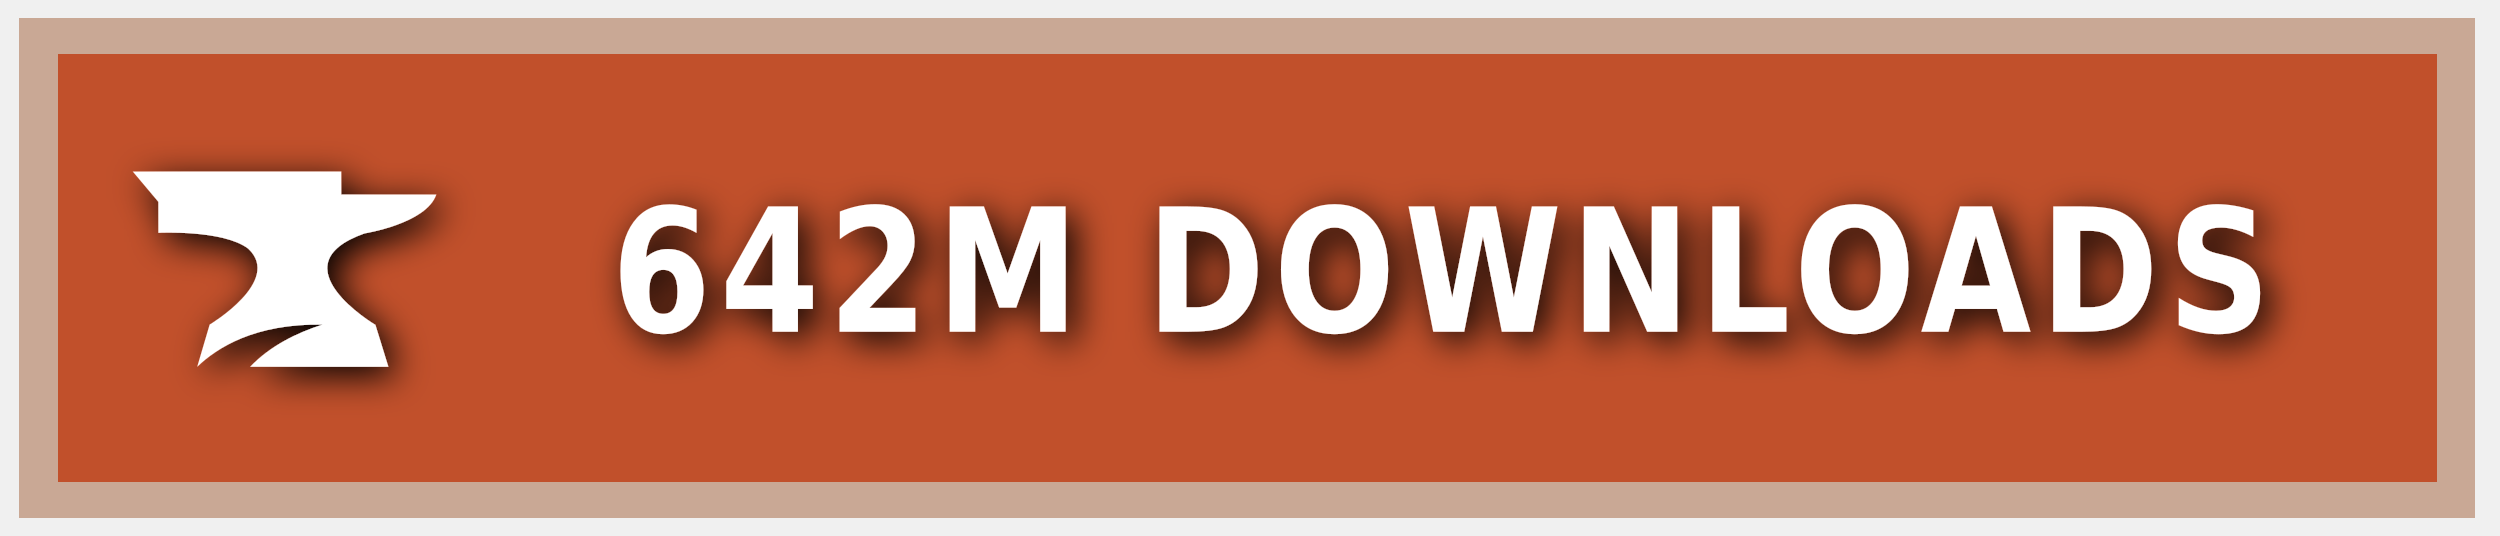
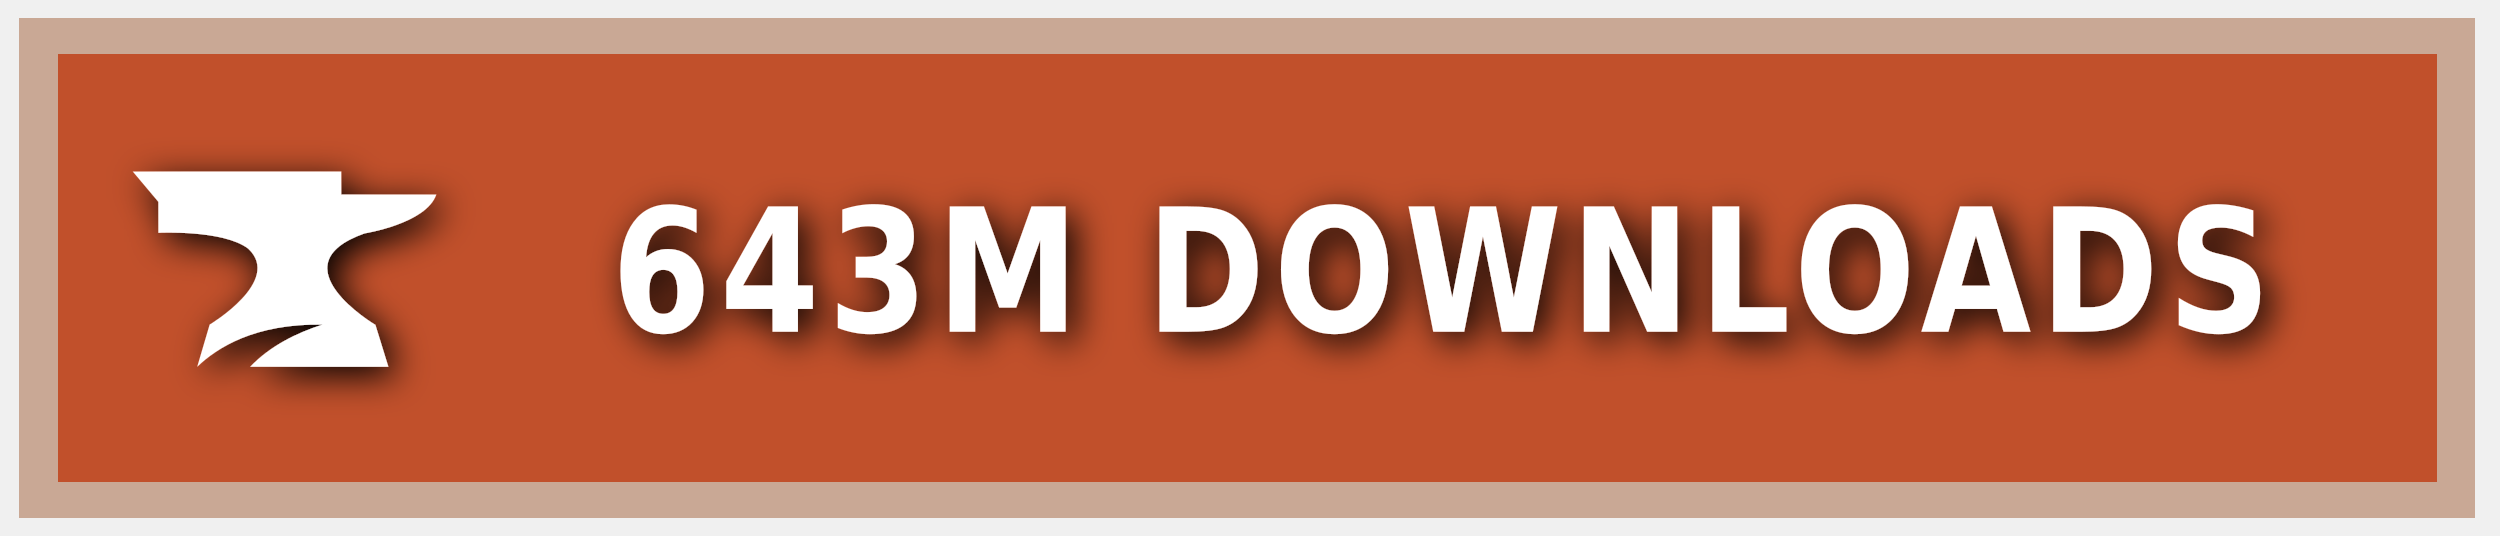
<svg xmlns="http://www.w3.org/2000/svg" xmlns:ns1="https://boxy-svg.com" width="140" height="30" role="img" aria-label="CURSEFORGE">
  <style> g:not(.noshadow) { filter: drop-shadow(0.5px 0.5px 1.0px black); } </style>
  <defs>
    <ns1:guide x="121.656" y="10.118" angle="90" />
    <ns1:guide x="127.198" y="17.628" angle="90" />
    <ns1:guide x="8.199" y="-3.08" angle="0" />
    <ns1:guide x="20.449" y="-4.101" angle="0" />
  </defs>
  <g class="noshadow" shape-rendering="crispEdges" style="" transform="matrix(1.074564, 0, 0, 1, 0, 0)">
    <rect x="1" y="1" width="128" height="28" style="fill: #F16436;" />
    <rect x="1" y="1" width="128" height="28" style="fill: rgba(0, 0, 0, 0.2);" />
    <rect x="2" y="2" width="126" height="26" style="fill: none; stroke-width:2px; stroke: rgba(211, 255, 255, 0.5);" />
  </g>
  <g style="" transform="matrix(1, 0, 0, 1, 1, 1)">
    <path class="st1" d="M 19.416 12.071 C 19.416 12.071 22.882 11.52 23.433 9.895 L 18.11 9.895 L 18.11 8.604 L 6.433 8.604 L 7.868 10.301 L 7.868 12.041 C 7.868 12.041 11.495 11.853 12.903 12.927 C 14.832 14.74 10.741 17.177 10.741 17.177 L 10.044 19.541 C 11.147 18.482 13.236 17.119 17.065 17.177 C 15.615 17.641 14.135 18.366 13.005 19.541 L 20.75 19.541 L 20.024 17.191 C 20.01 17.191 14.396 13.841 19.416 12.071 Z" style="fill: rgb(255, 255, 255);" />
  </g>
  <g fill="#fff" text-anchor="middle" font-family="Verdana,Geneva,DejaVu Sans,sans-serif" text-rendering="geometricPrecision" font-size="100" transform="matrix(1, 0, 0, 1, 13, 0)">
-     <text style="font-size: 80px; font-weight: 700; white-space: pre;" transform="matrix(0.1, 0, 0, 0.120296, 0, -3.678133)" x="677" y="185" letter-spacing="5">642M DOWNLOADS</text>
+     <text style="font-size: 80px; font-weight: 700; white-space: pre;" transform="matrix(0.1, 0, 0, 0.120296, 0, -3.678133)" x="677" y="185" letter-spacing="5">643M DOWNLOADS</text>
  </g>
</svg>
